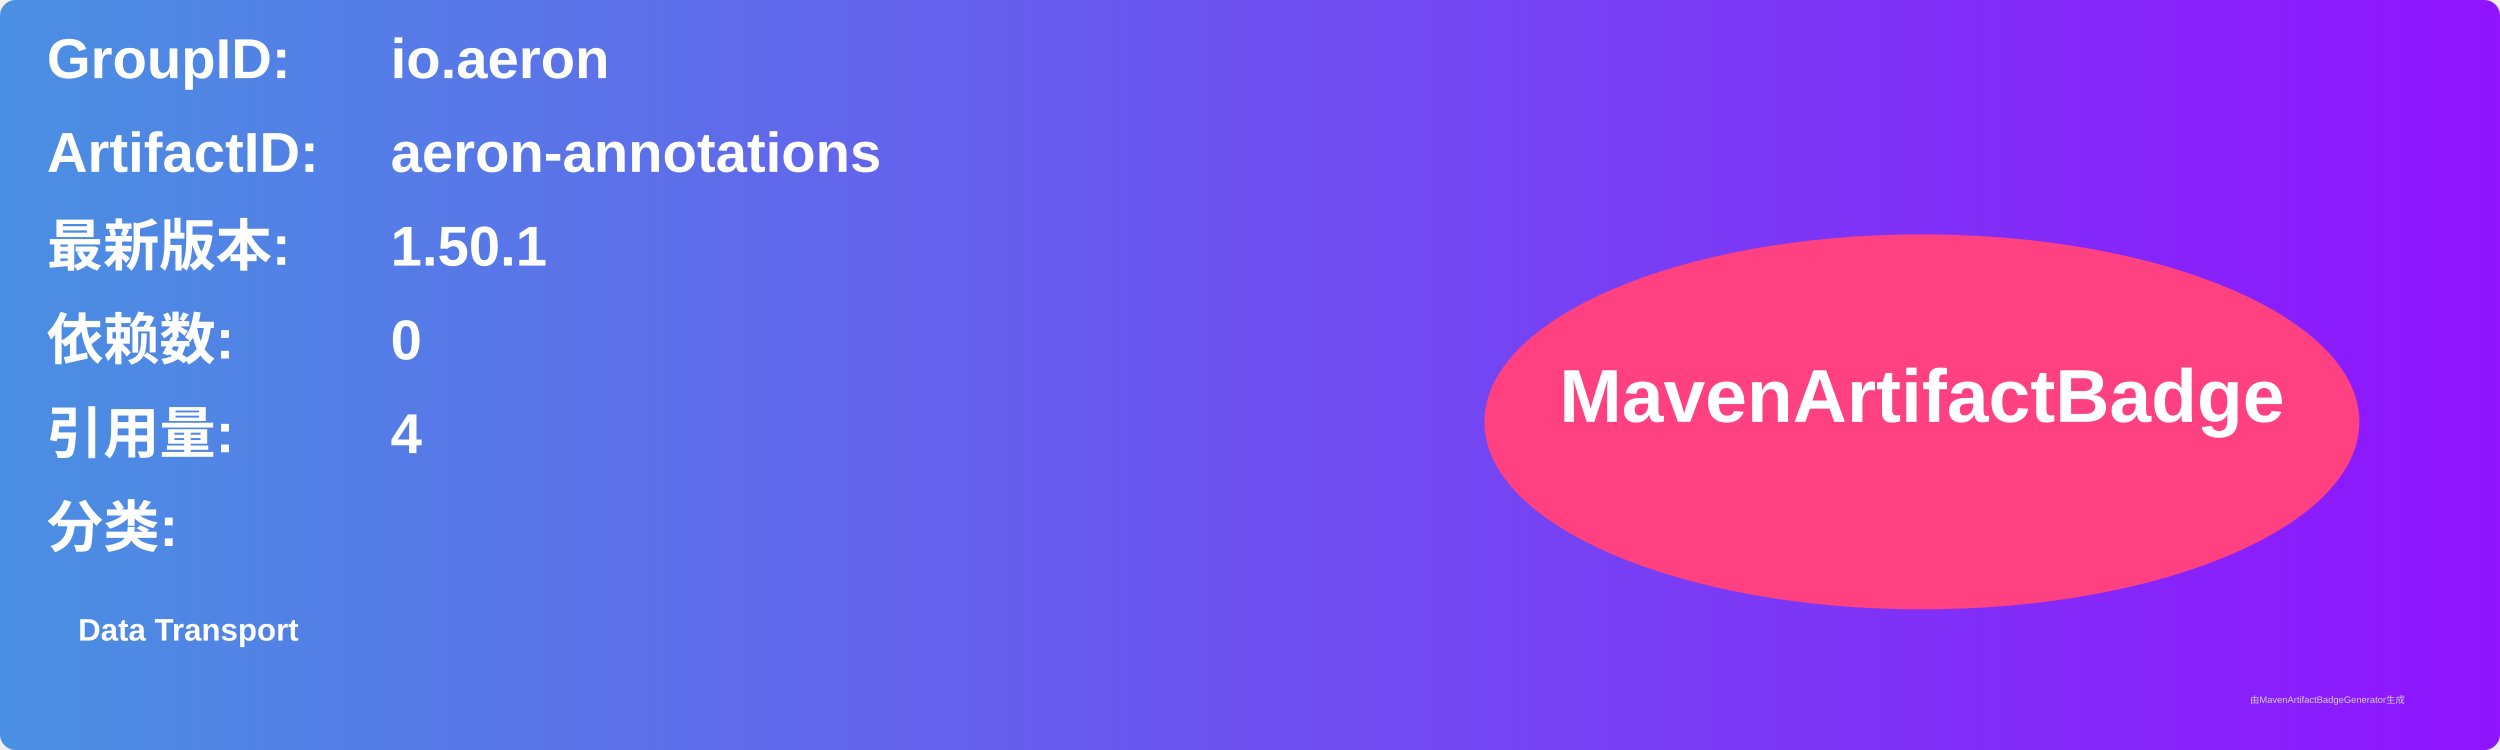
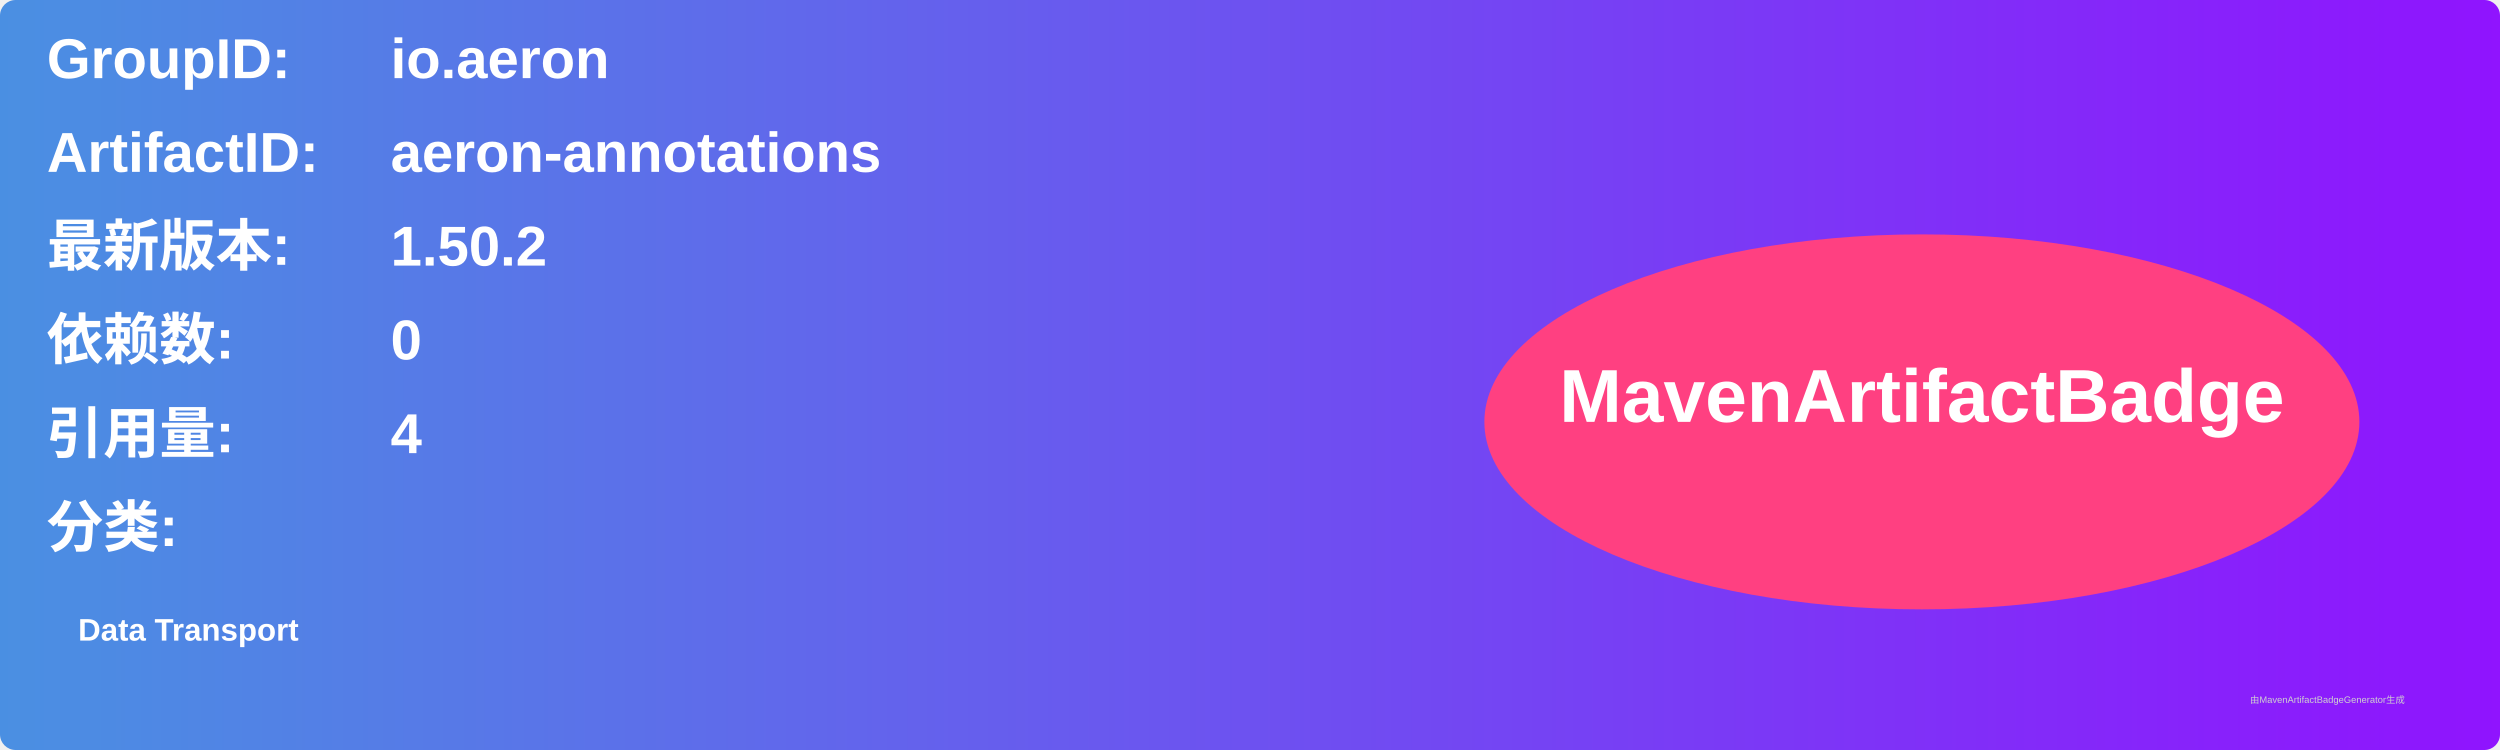
<svg xmlns="http://www.w3.org/2000/svg" width="800" height="240" viewBox="0 0 800 240">
  <linearGradient id="grad" x1="0%" y1="0%" x2="100%" y2="0%">
    <stop offset="0%" stop-color="#4a90e2" />
    <stop offset="100%" stop-color="#9013fe" />
  </linearGradient>
  <rect width="100%" height="100%" rx="5" ry="5" fill="url(#grad)" />
  <g transform="translate(15, 15)">
    <text x="0" y="10" font-family="Arial" font-size="18" fill="white" font-weight="bold" width="260">GroupID:</text>
    <text x="110" y="10" font-family="Arial" font-size="18" fill="white" font-weight="bold" width="460">io.aeron</text>
    <text x="0" y="40" font-family="Arial" font-size="18" fill="white" font-weight="bold" width="260">ArtifactID:</text>
    <text x="110" y="40" font-family="Arial" font-size="18" fill="white" font-weight="bold" width="460">aeron-annotations</text>
    <text x="0" y="70" font-family="Arial" font-size="18" fill="white" font-weight="bold">最新版本:</text>
    <text x="110" y="70" font-family="Arial" font-size="18" fill="white" font-weight="bold">
-       <tspan font-weight="bold">1.50.1</tspan>
+       <tspan font-weight="bold">1.50.2</tspan>
    </text>
    <text x="0" y="100" font-family="Arial" font-size="18" fill="white" font-weight="bold">依赖数: </text>
    <text x="110" y="100" font-family="Arial" font-size="18" fill="white">
      <tspan font-weight="bold">0</tspan>
    </text>
    <text x="0" y="130" font-family="Arial" font-size="18" fill="white" font-weight="bold">引用量: </text>
    <text x="110" y="130" font-family="Arial" font-size="18" fill="white">
      <tspan font-weight="bold">4</tspan>
    </text>
    <text x="0" y="160" font-family="Arial" font-size="18" fill="white" font-weight="bold">分类:</text>
    <text x="10" y="190" font-family="Arial" font-size="10" fill="white">
      <tspan font-weight="bold">Data Transport</tspan>
    </text>
    <ellipse cx="600" cy="120" rx="140" ry="60" fill="#ff4081" />
    <text x="600" y="120" text-anchor="middle" font-family="Arial" font-size="24" fill="white" font-weight="bold">MavenArtifactBadge</text>
  </g>
  <text x="720" y="225" font-family="Arial" font-size="3" fill="#d0d0d0">由MavenArtifactBadgeGenerator生成</text>
</svg>
